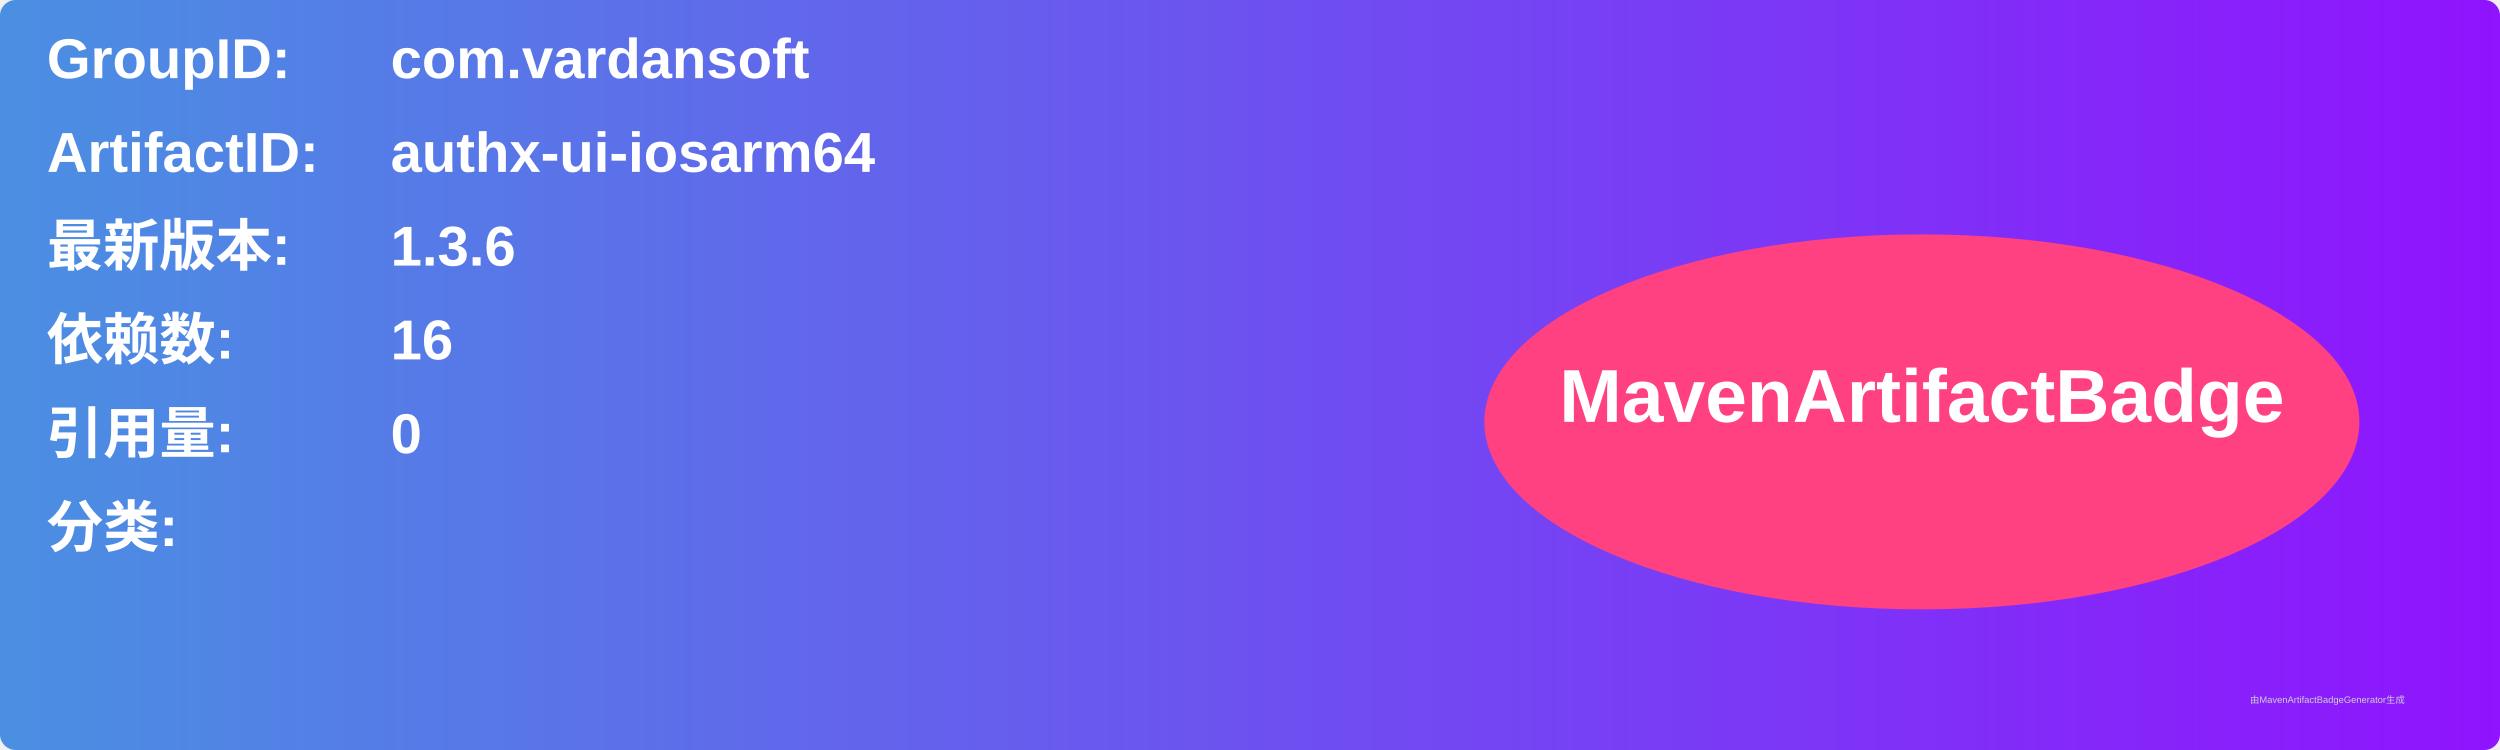
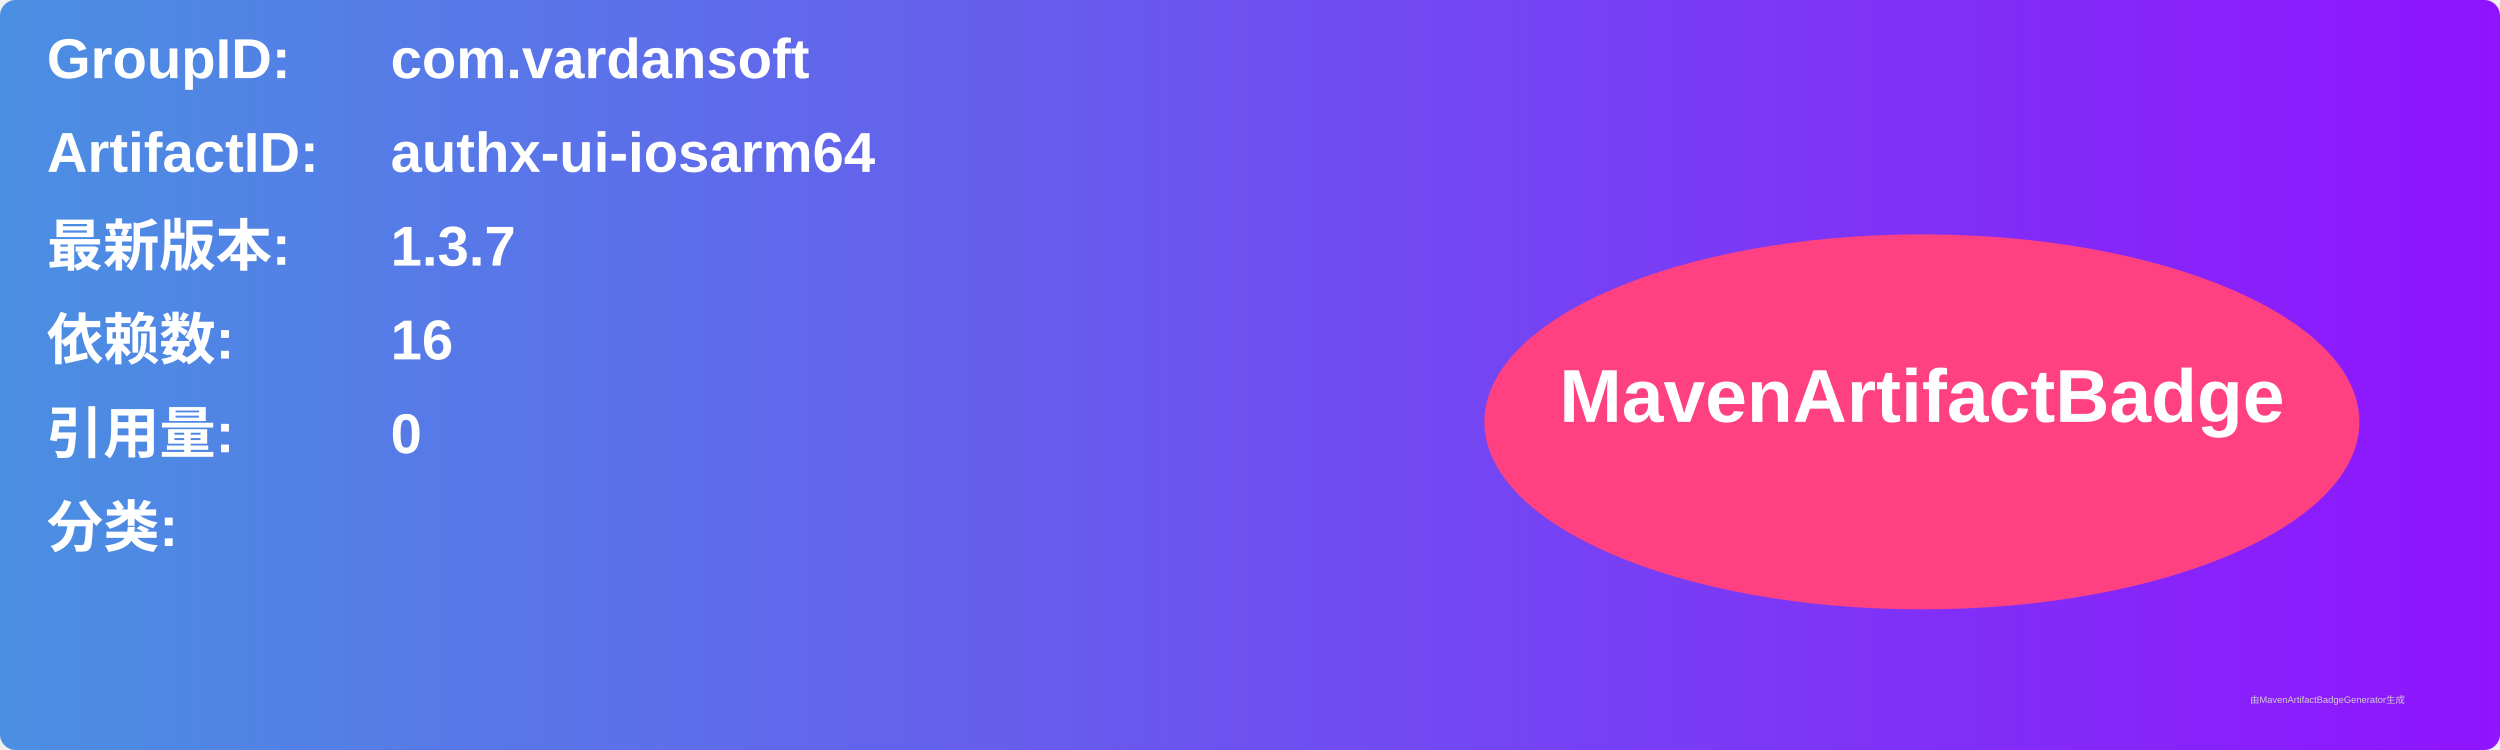
<svg xmlns="http://www.w3.org/2000/svg" width="800" height="240" viewBox="0 0 800 240">
  <linearGradient id="grad" x1="0%" y1="0%" x2="100%" y2="0%">
    <stop offset="0%" stop-color="#4a90e2" />
    <stop offset="100%" stop-color="#9013fe" />
  </linearGradient>
  <rect width="100%" height="100%" rx="5" ry="5" fill="url(#grad)" />
  <g transform="translate(15, 15)">
    <text x="0" y="10" font-family="Arial" font-size="18" fill="white" font-weight="bold" width="260">GroupID:</text>
    <text x="110" y="10" font-family="Arial" font-size="18" fill="white" font-weight="bold" width="460">com.vardansoft</text>
    <text x="0" y="40" font-family="Arial" font-size="18" fill="white" font-weight="bold" width="260">ArtifactID:</text>
    <text x="110" y="40" font-family="Arial" font-size="18" fill="white" font-weight="bold" width="460">authx-ui-iosarm64</text>
    <text x="0" y="70" font-family="Arial" font-size="18" fill="white" font-weight="bold">最新版本:</text>
    <text x="110" y="70" font-family="Arial" font-size="18" fill="white" font-weight="bold">
-       <tspan font-weight="bold">1.3.6</tspan>
+       <tspan font-weight="bold">1.3.7</tspan>
    </text>
    <text x="0" y="100" font-family="Arial" font-size="18" fill="white" font-weight="bold">依赖数: </text>
    <text x="110" y="100" font-family="Arial" font-size="18" fill="white">
      <tspan font-weight="bold">16</tspan>
    </text>
    <text x="0" y="130" font-family="Arial" font-size="18" fill="white" font-weight="bold">引用量: </text>
    <text x="110" y="130" font-family="Arial" font-size="18" fill="white">
      <tspan font-weight="bold">0</tspan>
    </text>
    <text x="0" y="160" font-family="Arial" font-size="18" fill="white" font-weight="bold">分类:</text>
    <text x="10" y="190" font-family="Arial" font-size="10" fill="white">
      <tspan font-weight="bold" />
    </text>
    <ellipse cx="600" cy="120" rx="140" ry="60" fill="#ff4081" />
    <text x="600" y="120" text-anchor="middle" font-family="Arial" font-size="24" fill="white" font-weight="bold">MavenArtifactBadge</text>
  </g>
  <text x="720" y="225" font-family="Arial" font-size="3" fill="#d0d0d0">由MavenArtifactBadgeGenerator生成</text>
</svg>
